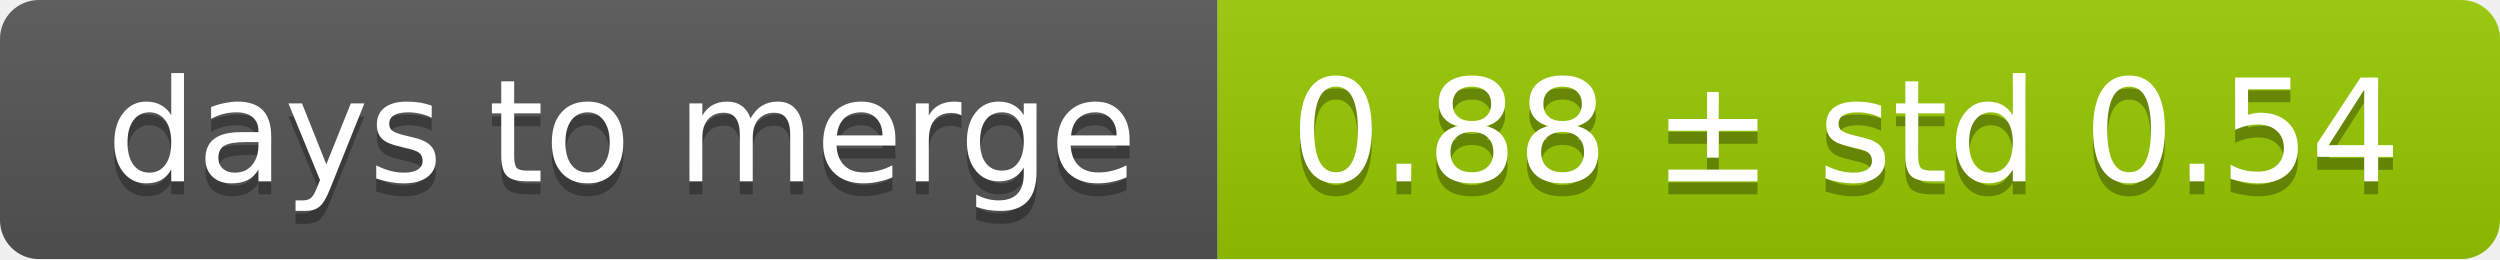
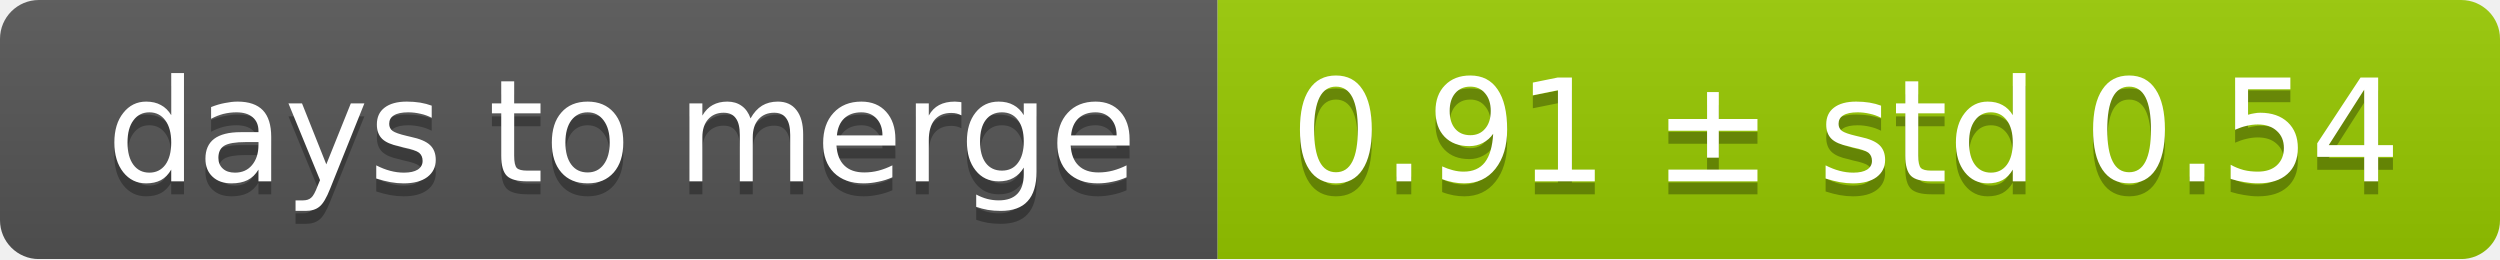
<svg xmlns="http://www.w3.org/2000/svg" width="193" height="20">
  <linearGradient id="smooth" x2="0" y2="100%">
    <stop offset="0" stop-color="#bbb" stop-opacity=".1" />
    <stop offset="1" stop-opacity=".1" />
  </linearGradient>
  <mask id="round">
    <rect width="193" height="20" rx="3" fill="#fff" />
  </mask>
  <g mask="url(#round)">
    <rect width="94" height="20" fill="#555" />
    <rect x="94" width="99" height="20" fill="#97ca00" />
    <rect width="193" height="20" fill="url(#smooth)" />
  </g>
  <g fill="#fff" text-anchor="middle" font-family="DejaVu Sans,Verdana,Geneva,sans-serif" font-size="11">
    <text x="48" y="15" fill="#010101" fill-opacity=".3">days to merge</text>
    <text x="48" y="14">days to merge</text>
-     <text x="142.5" y="15" fill="#010101" fill-opacity=".3">0.88 ± std 0.54</text>
-     <text x="142.5" y="14">0.88 ± std 0.54</text>
+     <text x="142.5" y="15" fill="#010101" fill-opacity=".3">0.91 ± std 0.54</text>
+     <text x="142.5" y="14">0.91 ± std 0.54</text>
  </g>
</svg>
